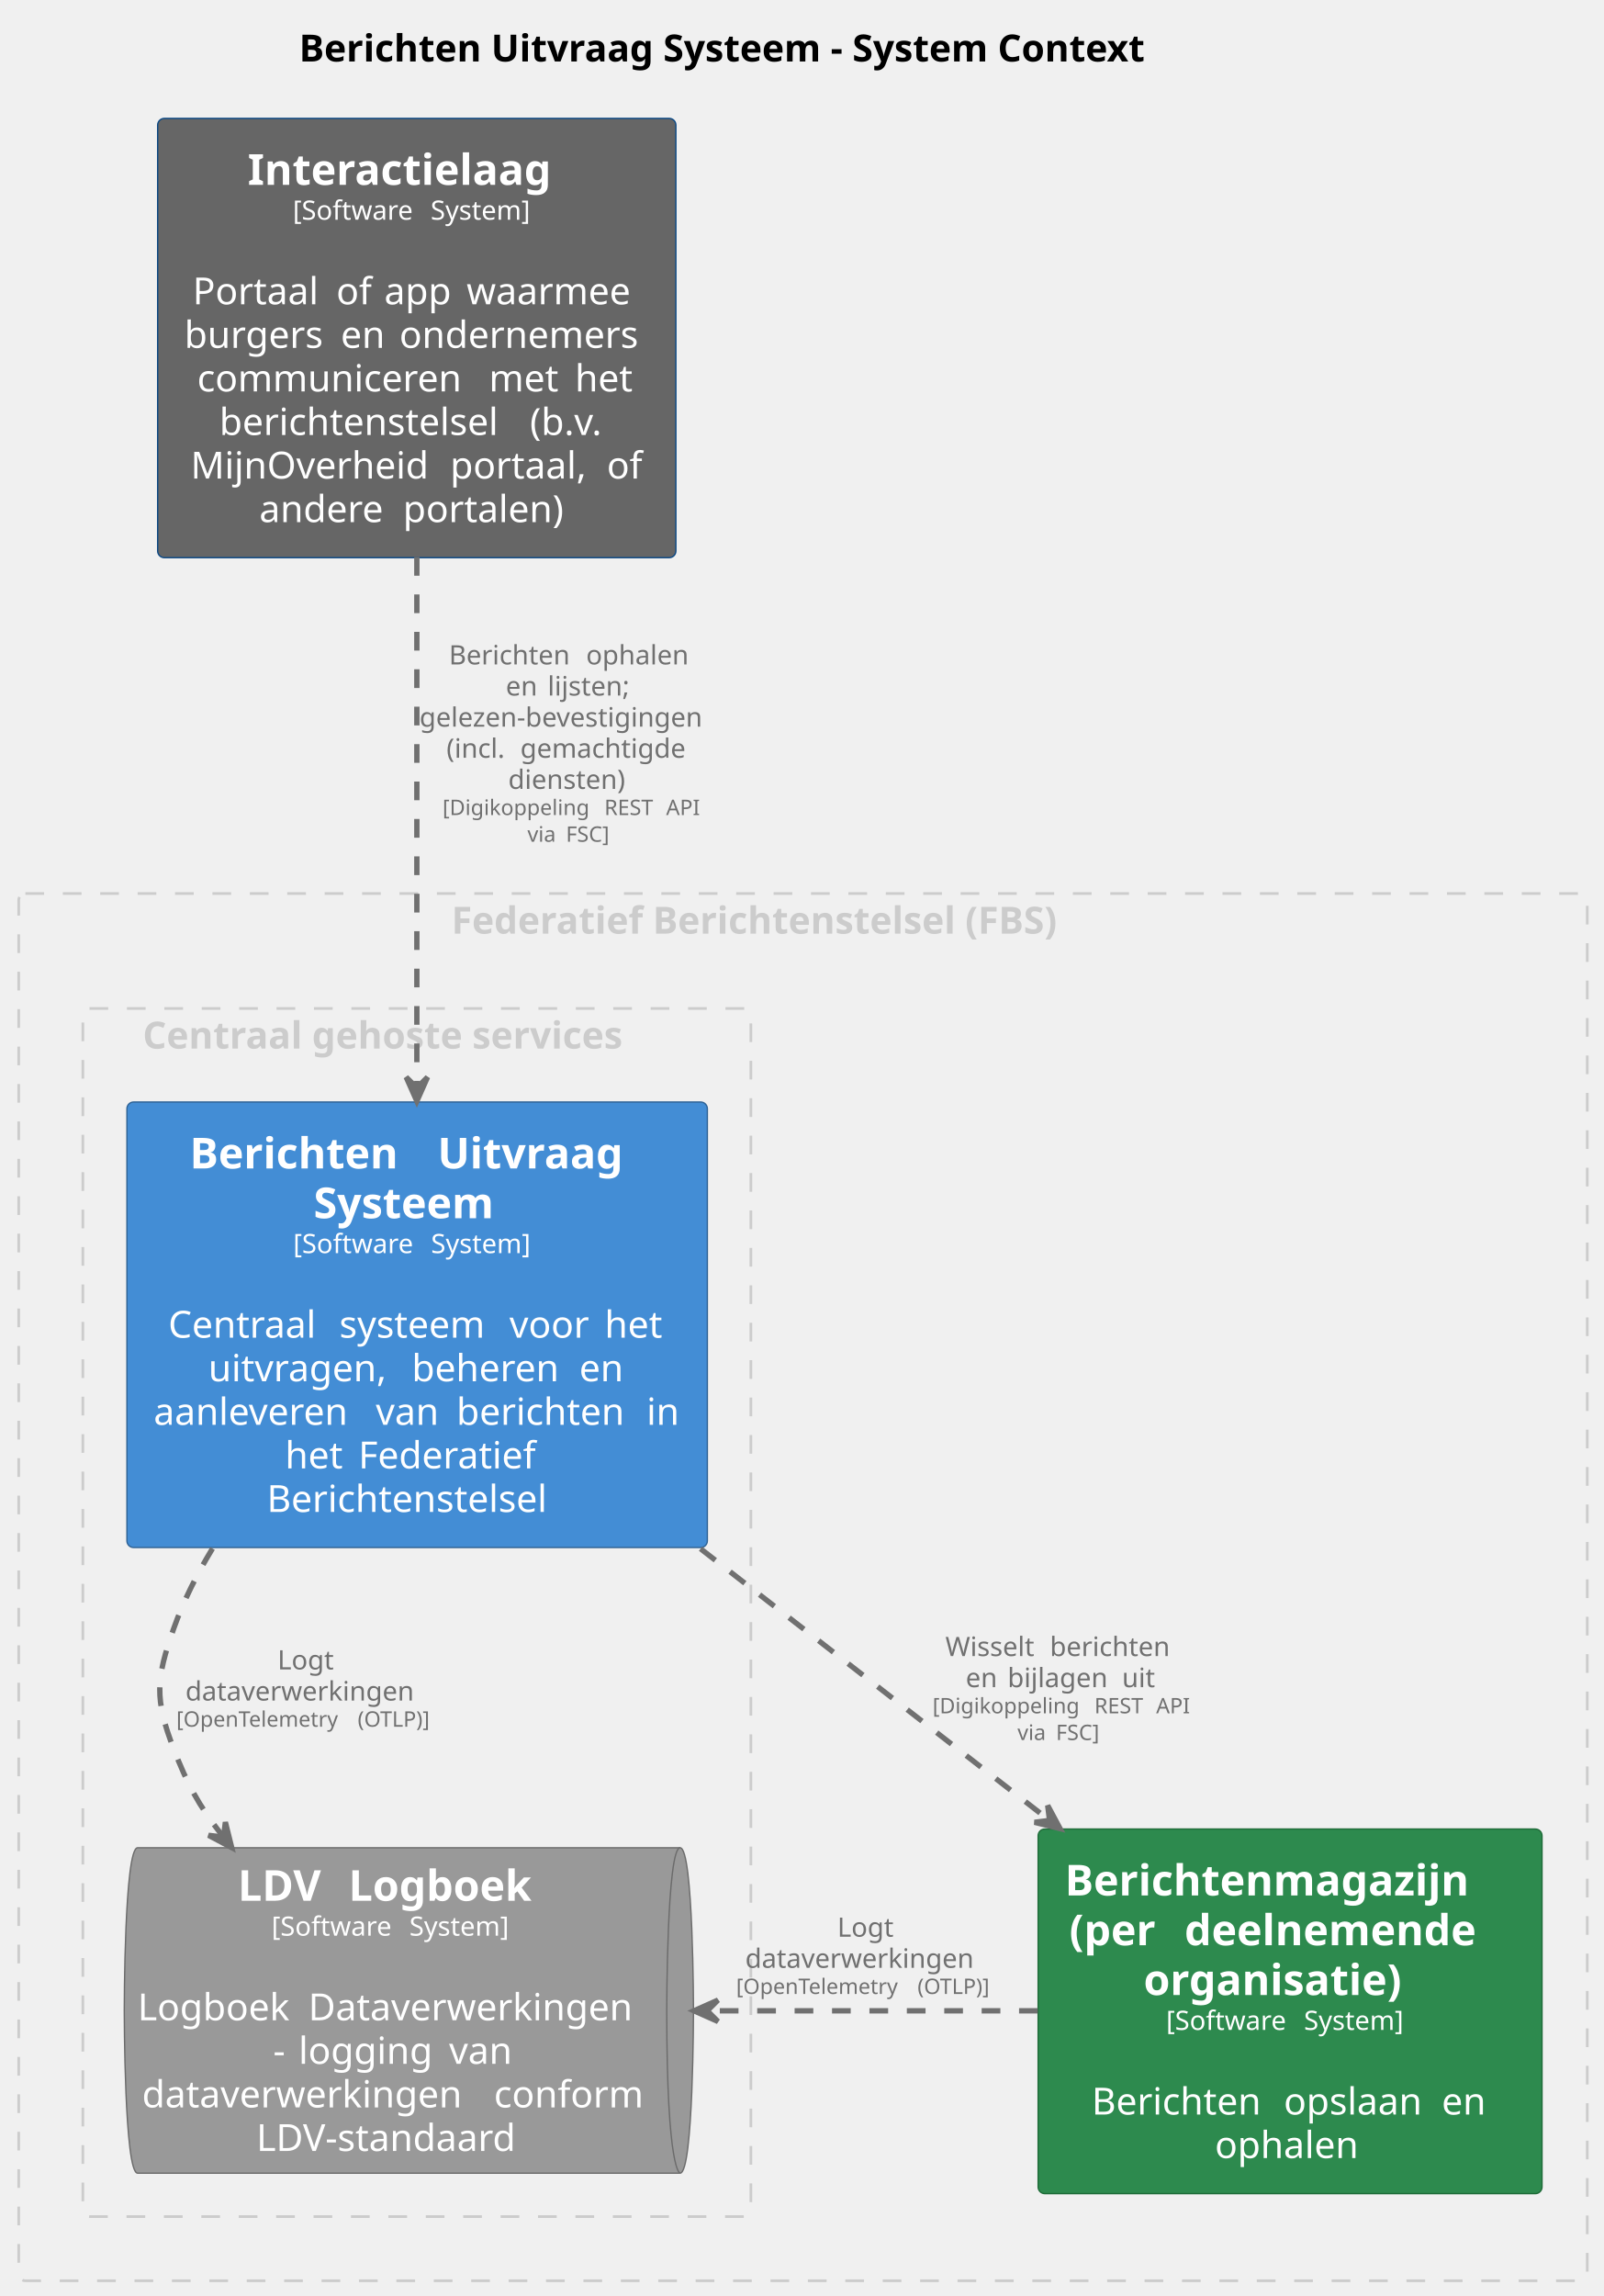
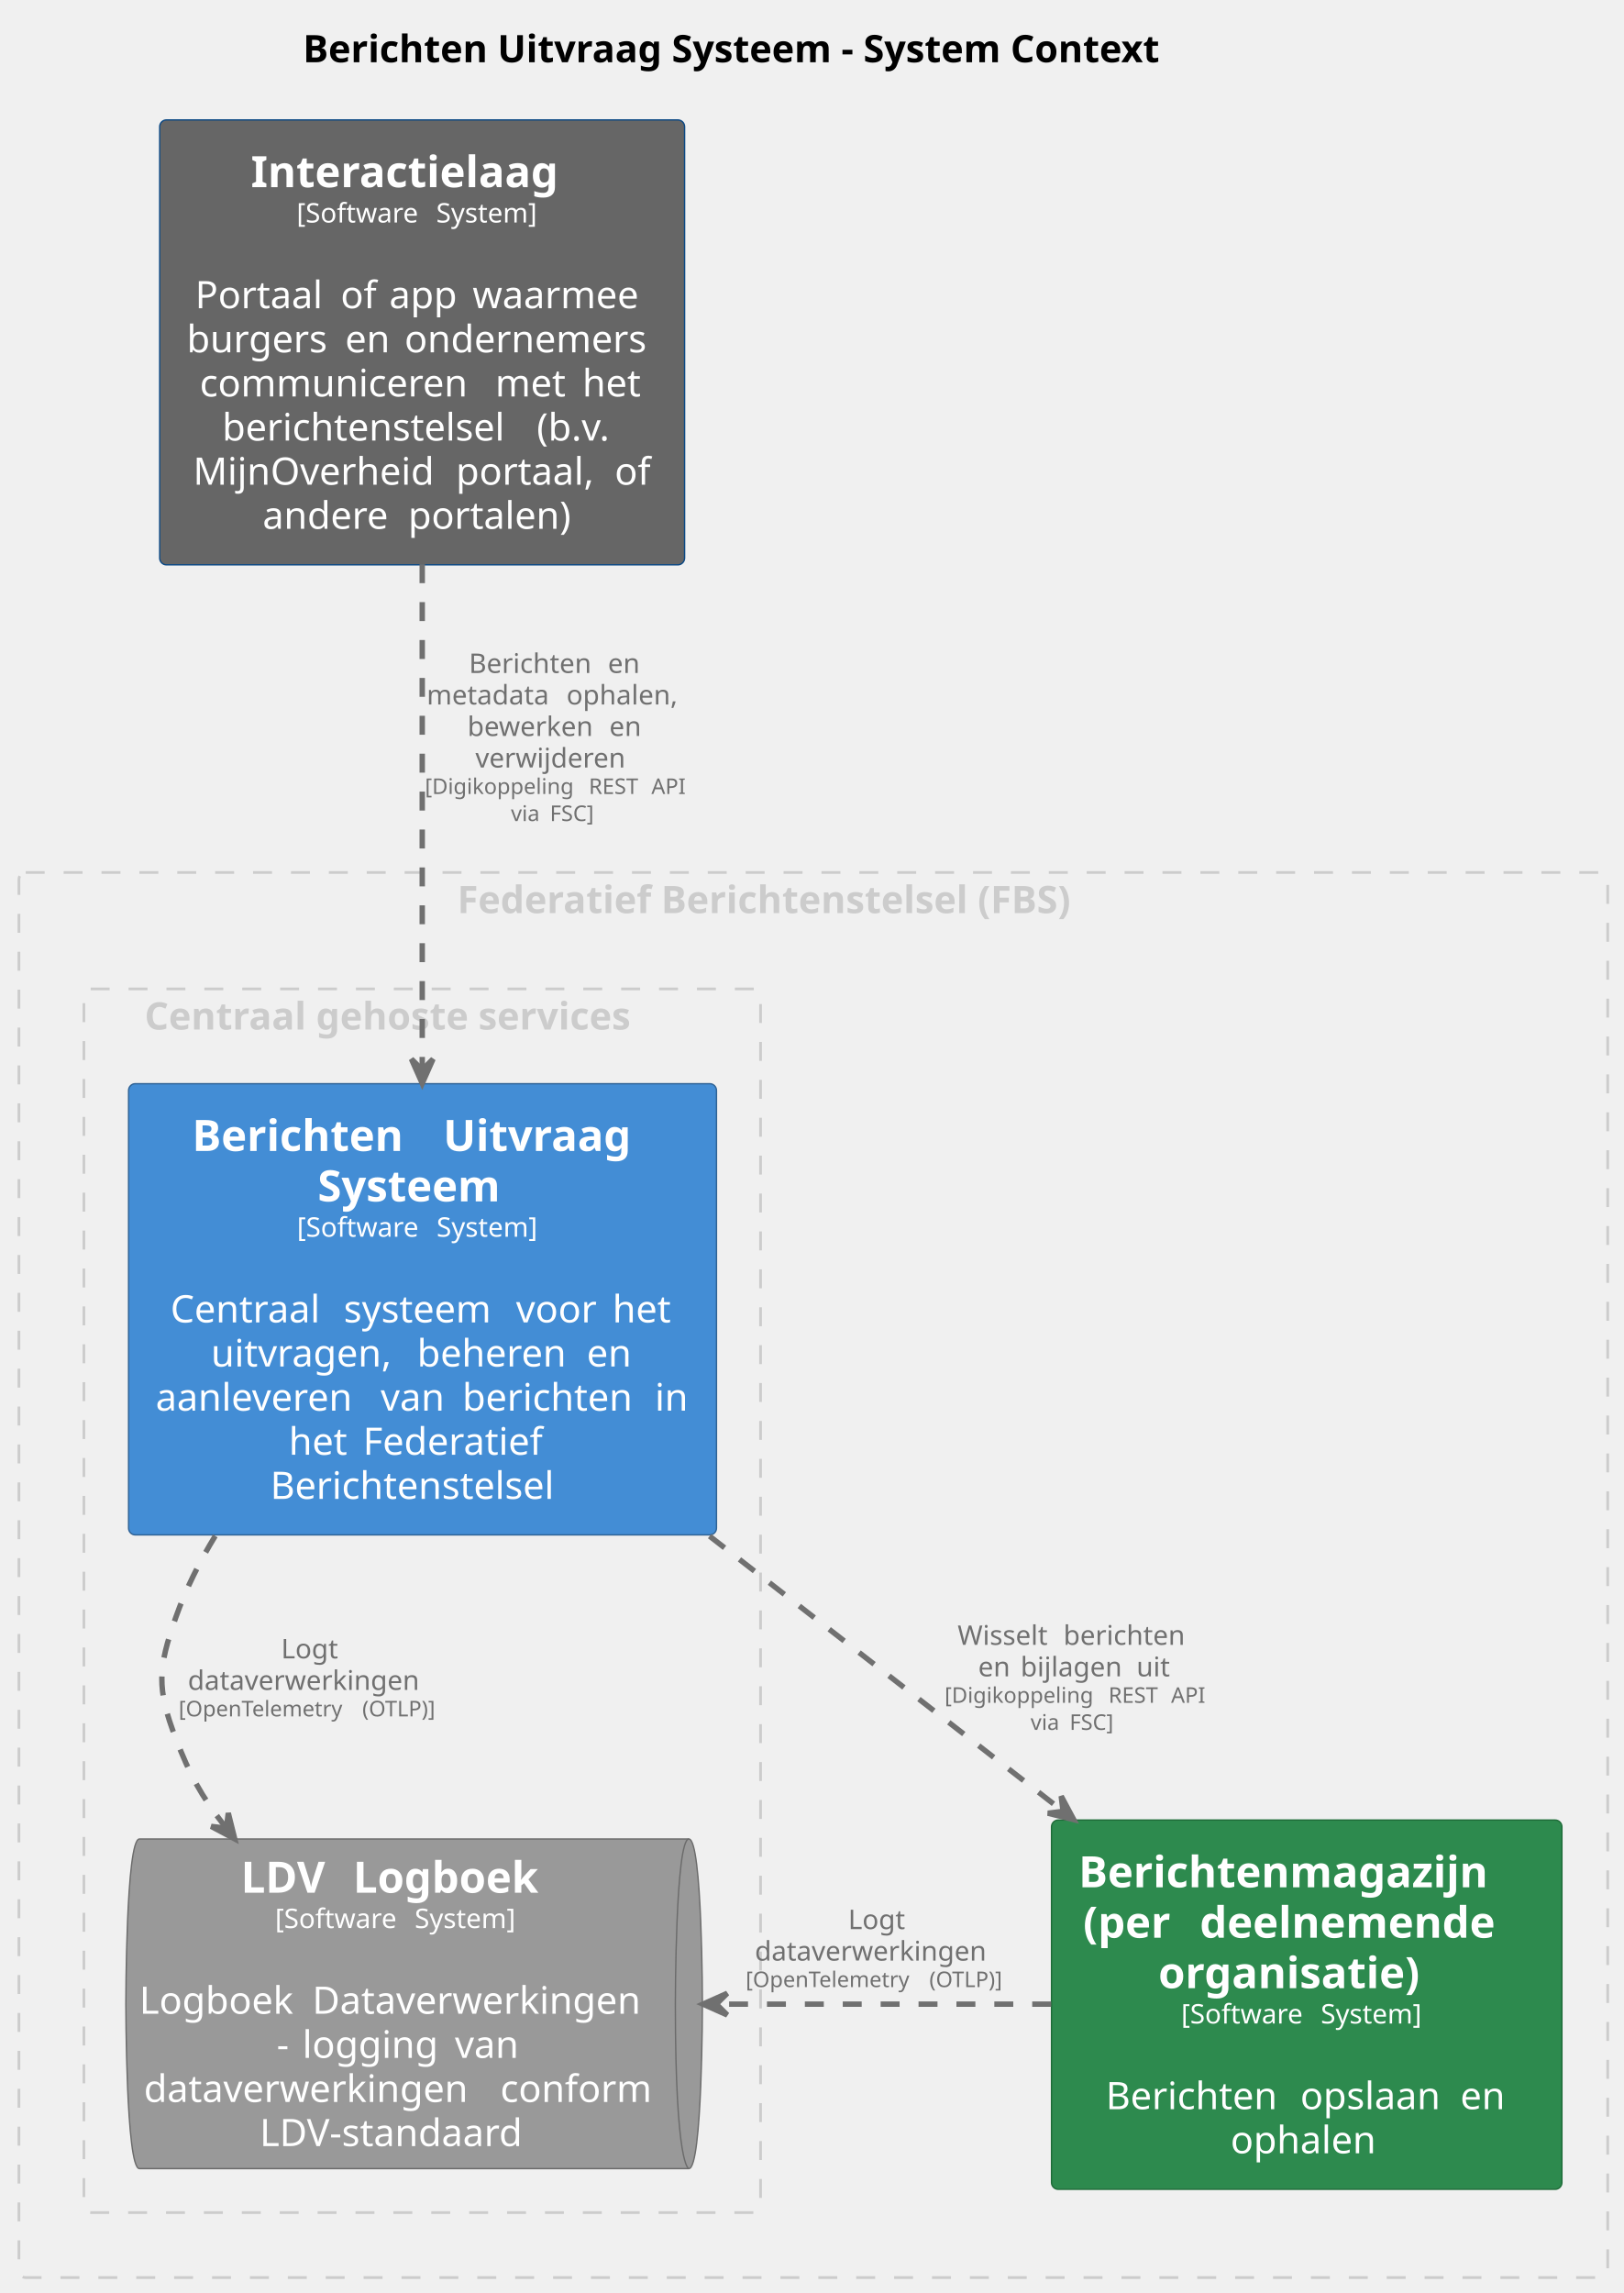
- <svg xmlns="http://www.w3.org/2000/svg" contentStyleType="text/css" data-diagram-type="DESCRIPTION" height="859px" preserveAspectRatio="none" style="width:600px;height:859px;background:#FFFFFF;" version="1.1" viewBox="0 0 600 859" width="600px" zoomAndPan="magnify">
+ <svg xmlns="http://www.w3.org/2000/svg" contentStyleType="text/css" data-diagram-type="DESCRIPTION" height="847px" preserveAspectRatio="none" style="width:600px;height:847px;background:#FFFFFF;" version="1.1" viewBox="0 0 600 847" width="600px" zoomAndPan="magnify">
  <defs />
  <g>
    <g class="title" data-source-line="2">
      <text fill="#000000" font-family="sans-serif" font-size="14" font-weight="bold" lengthAdjust="spacing" textLength="362.175" x="111.913" y="22.995">Berichten Uitvraag Systeem - System Context</text>
    </g>
    <g class="cluster" data-entity="group1" data-source-line="42" data-uid="ent0002" id="cluster_group1">
-       <rect fill="none" height="519" rx="2.5" ry="2.5" style="stroke:#CCCCCC;stroke-width:1;stroke-dasharray:7,7;" width="587" x="7" y="334.297" />
-       <text fill="#CCCCCC" font-family="sans-serif" font-size="14" font-weight="bold" lengthAdjust="spacing" textLength="263.102" x="168.949" y="349.292">Federatief Berichtenstelsel (FBS)</text>
+       <rect fill="none" height="519" rx="2.5" ry="2.5" style="stroke:#CCCCCC;stroke-width:1;stroke-dasharray:7,7;" width="587" x="7" y="322.297" />
+       <text fill="#CCCCCC" font-family="sans-serif" font-size="14" font-weight="bold" lengthAdjust="spacing" textLength="263.102" x="168.949" y="337.292">Federatief Berichtenstelsel (FBS)</text>
    </g>
    <g class="cluster" data-entity="group2" data-source-line="48" data-uid="ent0004" id="cluster_group2">
-       <rect fill="none" height="452" rx="2.5" ry="2.5" style="stroke:#CCCCCC;stroke-width:1;stroke-dasharray:7,7;" width="250" x="31" y="377.297" />
-       <text fill="#CCCCCC" font-family="sans-serif" font-size="14" font-weight="bold" lengthAdjust="spacing" textLength="205.181" x="53.41" y="392.292">Centraal gehoste services</text>
+       <rect fill="none" height="452" rx="2.5" ry="2.5" style="stroke:#CCCCCC;stroke-width:1;stroke-dasharray:7,7;" width="250" x="31" y="365.297" />
+       <text fill="#CCCCCC" font-family="sans-serif" font-size="14" font-weight="bold" lengthAdjust="spacing" textLength="205.181" x="53.41" y="380.292">Centraal gehoste services</text>
    </g>
    <g class="entity" data-entity="Berichtenmagazijnperdeelnemendeorganisatie" data-source-line="47" data-uid="ent0003" id="entity_Berichtenmagazijnperdeelnemendeorganisatie">
-       <rect fill="#2D8A4E" height="136.406" rx="2.5" ry="2.5" style="stroke:#1E6B38;stroke-width:0.5;" width="188.578" x="388.5" y="684.297" />
-       <text fill="#FFFFFF" font-family="sans-serif" font-size="16" font-weight="bold" lengthAdjust="spacing" textLength="168.578" x="398.5" y="709.148">Berichtenmagazijn</text>
-       <text fill="#FFFFFF" font-family="sans-serif" font-size="16" font-weight="bold" lengthAdjust="spacing" textLength="37.508" x="400.199" y="727.773">(per</text>
-       <text fill="#FFFFFF" font-family="sans-serif" font-size="16" font-weight="bold" lengthAdjust="spacing" textLength="5.57" x="437.707" y="727.773"> </text>
-       <text fill="#FFFFFF" font-family="sans-serif" font-size="16" font-weight="bold" lengthAdjust="spacing" textLength="122.102" x="443.277" y="727.773">deelnemende</text>
-       <text fill="#FFFFFF" font-family="sans-serif" font-size="16" font-weight="bold" lengthAdjust="spacing" textLength="109.625" x="427.977" y="746.398">organisatie)</text>
-       <text fill="#FFFFFF" font-family="sans-serif" font-size="10" lengthAdjust="spacing" textLength="48.379" x="436.415" y="759.454">[Software</text>
-       <text fill="#FFFFFF" font-family="sans-serif" font-size="10" lengthAdjust="spacing" textLength="3.179" x="484.793" y="759.454"> </text>
-       <text fill="#FFFFFF" font-family="sans-serif" font-size="10" lengthAdjust="spacing" textLength="41.191" x="487.972" y="759.454">System]</text>
-       <text fill="#FFFFFF" font-family="sans-serif" font-size="14" lengthAdjust="spacing" textLength="4.45" x="480.564" y="774.808"> </text>
-       <text fill="#FFFFFF" font-family="sans-serif" font-size="14" lengthAdjust="spacing" textLength="67.409" x="408.558" y="791.105">Berichten</text>
-       <text fill="#FFFFFF" font-family="sans-serif" font-size="14" lengthAdjust="spacing" textLength="4.45" x="475.967" y="791.105"> </text>
-       <text fill="#FFFFFF" font-family="sans-serif" font-size="14" lengthAdjust="spacing" textLength="54.667" x="480.417" y="791.105">opslaan</text>
-       <text fill="#FFFFFF" font-family="sans-serif" font-size="14" lengthAdjust="spacing" textLength="4.45" x="535.084" y="791.105"> </text>
-       <text fill="#FFFFFF" font-family="sans-serif" font-size="14" lengthAdjust="spacing" textLength="17.486" x="539.534" y="791.105">en</text>
-       <text fill="#FFFFFF" font-family="sans-serif" font-size="14" lengthAdjust="spacing" textLength="56.28" x="454.649" y="807.401">ophalen</text>
+       <rect fill="#2D8A4E" height="136.406" rx="2.5" ry="2.5" style="stroke:#1E6B38;stroke-width:0.5;" width="188.578" x="388.5" y="672.297" />
+       <text fill="#FFFFFF" font-family="sans-serif" font-size="16" font-weight="bold" lengthAdjust="spacing" textLength="168.578" x="398.5" y="697.148">Berichtenmagazijn</text>
+       <text fill="#FFFFFF" font-family="sans-serif" font-size="16" font-weight="bold" lengthAdjust="spacing" textLength="37.508" x="400.199" y="715.773">(per</text>
+       <text fill="#FFFFFF" font-family="sans-serif" font-size="16" font-weight="bold" lengthAdjust="spacing" textLength="5.57" x="437.707" y="715.773"> </text>
+       <text fill="#FFFFFF" font-family="sans-serif" font-size="16" font-weight="bold" lengthAdjust="spacing" textLength="122.102" x="443.277" y="715.773">deelnemende</text>
+       <text fill="#FFFFFF" font-family="sans-serif" font-size="16" font-weight="bold" lengthAdjust="spacing" textLength="109.625" x="427.977" y="734.398">organisatie)</text>
+       <text fill="#FFFFFF" font-family="sans-serif" font-size="10" lengthAdjust="spacing" textLength="48.379" x="436.415" y="747.454">[Software</text>
+       <text fill="#FFFFFF" font-family="sans-serif" font-size="10" lengthAdjust="spacing" textLength="3.179" x="484.793" y="747.454"> </text>
+       <text fill="#FFFFFF" font-family="sans-serif" font-size="10" lengthAdjust="spacing" textLength="41.191" x="487.972" y="747.454">System]</text>
+       <text fill="#FFFFFF" font-family="sans-serif" font-size="14" lengthAdjust="spacing" textLength="4.45" x="480.564" y="762.808"> </text>
+       <text fill="#FFFFFF" font-family="sans-serif" font-size="14" lengthAdjust="spacing" textLength="67.409" x="408.558" y="779.105">Berichten</text>
+       <text fill="#FFFFFF" font-family="sans-serif" font-size="14" lengthAdjust="spacing" textLength="4.45" x="475.967" y="779.105"> </text>
+       <text fill="#FFFFFF" font-family="sans-serif" font-size="14" lengthAdjust="spacing" textLength="54.667" x="480.417" y="779.105">opslaan</text>
+       <text fill="#FFFFFF" font-family="sans-serif" font-size="14" lengthAdjust="spacing" textLength="4.45" x="535.084" y="779.105"> </text>
+       <text fill="#FFFFFF" font-family="sans-serif" font-size="14" lengthAdjust="spacing" textLength="17.486" x="539.534" y="779.105">en</text>
+       <text fill="#FFFFFF" font-family="sans-serif" font-size="14" lengthAdjust="spacing" textLength="56.28" x="454.649" y="795.401">ophalen</text>
    </g>
    <g class="entity" data-entity="BerichtenUitvraagSysteem" data-source-line="53" data-uid="ent0005" id="entity_BerichtenUitvraagSysteem">
-       <rect fill="#438DD5" height="166.672" rx="2.5" ry="2.5" style="stroke:#2E6295;stroke-width:0.5;" width="217.217" x="47.5" y="412.297" />
-       <text fill="#FFFFFF" font-family="sans-serif" font-size="16" font-weight="bold" lengthAdjust="spacing" textLength="87.188" x="70.983" y="437.148">Berichten</text>
-       <text fill="#FFFFFF" font-family="sans-serif" font-size="16" font-weight="bold" lengthAdjust="spacing" textLength="5.57" x="158.171" y="437.148"> </text>
-       <text fill="#FFFFFF" font-family="sans-serif" font-size="16" font-weight="bold" lengthAdjust="spacing" textLength="77.492" x="163.741" y="437.148">Uitvraag</text>
-       <text fill="#FFFFFF" font-family="sans-serif" font-size="16" font-weight="bold" lengthAdjust="spacing" textLength="77.5" x="117.358" y="455.773">Systeem</text>
-       <text fill="#FFFFFF" font-family="sans-serif" font-size="10" lengthAdjust="spacing" textLength="48.379" x="109.734" y="468.829">[Software</text>
-       <text fill="#FFFFFF" font-family="sans-serif" font-size="10" lengthAdjust="spacing" textLength="3.179" x="158.113" y="468.829"> </text>
-       <text fill="#FFFFFF" font-family="sans-serif" font-size="10" lengthAdjust="spacing" textLength="41.191" x="161.292" y="468.829">System]</text>
-       <text fill="#FFFFFF" font-family="sans-serif" font-size="14" lengthAdjust="spacing" textLength="4.45" x="153.883" y="484.183"> </text>
-       <text fill="#FFFFFF" font-family="sans-serif" font-size="14" lengthAdjust="spacing" textLength="59.555" x="62.969" y="500.479">Centraal</text>
-       <text fill="#FFFFFF" font-family="sans-serif" font-size="14" lengthAdjust="spacing" textLength="4.45" x="122.523" y="500.479"> </text>
-       <text fill="#FFFFFF" font-family="sans-serif" font-size="14" lengthAdjust="spacing" textLength="59.227" x="126.974" y="500.479">systeem</text>
-       <text fill="#FFFFFF" font-family="sans-serif" font-size="14" lengthAdjust="spacing" textLength="4.45" x="186.2" y="500.479"> </text>
-       <text fill="#FFFFFF" font-family="sans-serif" font-size="14" lengthAdjust="spacing" textLength="31.172" x="190.65" y="500.479">voor</text>
-       <text fill="#FFFFFF" font-family="sans-serif" font-size="14" lengthAdjust="spacing" textLength="4.45" x="221.822" y="500.479"> </text>
-       <text fill="#FFFFFF" font-family="sans-serif" font-size="14" lengthAdjust="spacing" textLength="22.976" x="226.273" y="500.479">het</text>
-       <text fill="#FFFFFF" font-family="sans-serif" font-size="14" lengthAdjust="spacing" textLength="71.695" x="77.953" y="516.776">uitvragen,</text>
-       <text fill="#FFFFFF" font-family="sans-serif" font-size="14" lengthAdjust="spacing" textLength="4.45" x="149.648" y="516.776"> </text>
-       <text fill="#FFFFFF" font-family="sans-serif" font-size="14" lengthAdjust="spacing" textLength="58.228" x="154.099" y="516.776">beheren</text>
-       <text fill="#FFFFFF" font-family="sans-serif" font-size="14" lengthAdjust="spacing" textLength="4.45" x="212.327" y="516.776"> </text>
-       <text fill="#FFFFFF" font-family="sans-serif" font-size="14" lengthAdjust="spacing" textLength="17.486" x="216.777" y="516.776">en</text>
-       <text fill="#FFFFFF" font-family="sans-serif" font-size="14" lengthAdjust="spacing" textLength="78.675" x="57.5" y="533.073">aanleveren</text>
-       <text fill="#FFFFFF" font-family="sans-serif" font-size="14" lengthAdjust="spacing" textLength="4.45" x="136.175" y="533.073"> </text>
-       <text fill="#FFFFFF" font-family="sans-serif" font-size="14" lengthAdjust="spacing" textLength="25.737" x="140.625" y="533.073">van</text>
-       <text fill="#FFFFFF" font-family="sans-serif" font-size="14" lengthAdjust="spacing" textLength="4.45" x="166.362" y="533.073"> </text>
-       <text fill="#FFFFFF" font-family="sans-serif" font-size="14" lengthAdjust="spacing" textLength="66.691" x="170.812" y="533.073">berichten</text>
-       <text fill="#FFFFFF" font-family="sans-serif" font-size="14" lengthAdjust="spacing" textLength="4.45" x="237.504" y="533.073"> </text>
-       <text fill="#FFFFFF" font-family="sans-serif" font-size="14" lengthAdjust="spacing" textLength="12.763" x="241.954" y="533.073">in</text>
-       <text fill="#FFFFFF" font-family="sans-serif" font-size="14" lengthAdjust="spacing" textLength="22.976" x="106.685" y="549.37">het</text>
-       <text fill="#FFFFFF" font-family="sans-serif" font-size="14" lengthAdjust="spacing" textLength="4.45" x="129.66" y="549.37"> </text>
-       <text fill="#FFFFFF" font-family="sans-serif" font-size="14" lengthAdjust="spacing" textLength="71.422" x="134.11" y="549.37">Federatief</text>
-       <text fill="#FFFFFF" font-family="sans-serif" font-size="14" lengthAdjust="spacing" textLength="112.492" x="99.862" y="565.667">Berichtenstelsel</text>
+       <rect fill="#438DD5" height="166.672" rx="2.5" ry="2.5" style="stroke:#2E6295;stroke-width:0.5;" width="217.217" x="47.5" y="400.297" />
+       <text fill="#FFFFFF" font-family="sans-serif" font-size="16" font-weight="bold" lengthAdjust="spacing" textLength="87.188" x="70.983" y="425.148">Berichten</text>
+       <text fill="#FFFFFF" font-family="sans-serif" font-size="16" font-weight="bold" lengthAdjust="spacing" textLength="5.57" x="158.171" y="425.148"> </text>
+       <text fill="#FFFFFF" font-family="sans-serif" font-size="16" font-weight="bold" lengthAdjust="spacing" textLength="77.492" x="163.741" y="425.148">Uitvraag</text>
+       <text fill="#FFFFFF" font-family="sans-serif" font-size="16" font-weight="bold" lengthAdjust="spacing" textLength="77.5" x="117.358" y="443.773">Systeem</text>
+       <text fill="#FFFFFF" font-family="sans-serif" font-size="10" lengthAdjust="spacing" textLength="48.379" x="109.734" y="456.829">[Software</text>
+       <text fill="#FFFFFF" font-family="sans-serif" font-size="10" lengthAdjust="spacing" textLength="3.179" x="158.113" y="456.829"> </text>
+       <text fill="#FFFFFF" font-family="sans-serif" font-size="10" lengthAdjust="spacing" textLength="41.191" x="161.292" y="456.829">System]</text>
+       <text fill="#FFFFFF" font-family="sans-serif" font-size="14" lengthAdjust="spacing" textLength="4.45" x="153.883" y="472.183"> </text>
+       <text fill="#FFFFFF" font-family="sans-serif" font-size="14" lengthAdjust="spacing" textLength="59.555" x="62.969" y="488.479">Centraal</text>
+       <text fill="#FFFFFF" font-family="sans-serif" font-size="14" lengthAdjust="spacing" textLength="4.45" x="122.523" y="488.479"> </text>
+       <text fill="#FFFFFF" font-family="sans-serif" font-size="14" lengthAdjust="spacing" textLength="59.227" x="126.974" y="488.479">systeem</text>
+       <text fill="#FFFFFF" font-family="sans-serif" font-size="14" lengthAdjust="spacing" textLength="4.45" x="186.2" y="488.479"> </text>
+       <text fill="#FFFFFF" font-family="sans-serif" font-size="14" lengthAdjust="spacing" textLength="31.172" x="190.65" y="488.479">voor</text>
+       <text fill="#FFFFFF" font-family="sans-serif" font-size="14" lengthAdjust="spacing" textLength="4.45" x="221.822" y="488.479"> </text>
+       <text fill="#FFFFFF" font-family="sans-serif" font-size="14" lengthAdjust="spacing" textLength="22.976" x="226.273" y="488.479">het</text>
+       <text fill="#FFFFFF" font-family="sans-serif" font-size="14" lengthAdjust="spacing" textLength="71.695" x="77.953" y="504.776">uitvragen,</text>
+       <text fill="#FFFFFF" font-family="sans-serif" font-size="14" lengthAdjust="spacing" textLength="4.45" x="149.648" y="504.776"> </text>
+       <text fill="#FFFFFF" font-family="sans-serif" font-size="14" lengthAdjust="spacing" textLength="58.228" x="154.099" y="504.776">beheren</text>
+       <text fill="#FFFFFF" font-family="sans-serif" font-size="14" lengthAdjust="spacing" textLength="4.45" x="212.327" y="504.776"> </text>
+       <text fill="#FFFFFF" font-family="sans-serif" font-size="14" lengthAdjust="spacing" textLength="17.486" x="216.777" y="504.776">en</text>
+       <text fill="#FFFFFF" font-family="sans-serif" font-size="14" lengthAdjust="spacing" textLength="78.675" x="57.5" y="521.073">aanleveren</text>
+       <text fill="#FFFFFF" font-family="sans-serif" font-size="14" lengthAdjust="spacing" textLength="4.45" x="136.175" y="521.073"> </text>
+       <text fill="#FFFFFF" font-family="sans-serif" font-size="14" lengthAdjust="spacing" textLength="25.737" x="140.625" y="521.073">van</text>
+       <text fill="#FFFFFF" font-family="sans-serif" font-size="14" lengthAdjust="spacing" textLength="4.45" x="166.362" y="521.073"> </text>
+       <text fill="#FFFFFF" font-family="sans-serif" font-size="14" lengthAdjust="spacing" textLength="66.691" x="170.812" y="521.073">berichten</text>
+       <text fill="#FFFFFF" font-family="sans-serif" font-size="14" lengthAdjust="spacing" textLength="4.45" x="237.504" y="521.073"> </text>
+       <text fill="#FFFFFF" font-family="sans-serif" font-size="14" lengthAdjust="spacing" textLength="12.763" x="241.954" y="521.073">in</text>
+       <text fill="#FFFFFF" font-family="sans-serif" font-size="14" lengthAdjust="spacing" textLength="22.976" x="106.685" y="537.37">het</text>
+       <text fill="#FFFFFF" font-family="sans-serif" font-size="14" lengthAdjust="spacing" textLength="4.45" x="129.66" y="537.37"> </text>
+       <text fill="#FFFFFF" font-family="sans-serif" font-size="14" lengthAdjust="spacing" textLength="71.422" x="134.11" y="537.37">Federatief</text>
+       <text fill="#FFFFFF" font-family="sans-serif" font-size="14" lengthAdjust="spacing" textLength="112.492" x="99.862" y="553.667">Berichtenstelsel</text>
    </g>
    <g class="entity" data-entity="LDVLogboek" data-source-line="54" data-uid="ent0006" id="entity_LDVLogboek">
-       <path d="M51.5,691.297 L254.519,691.297 C259.519,691.297 259.519,752.172 259.519,752.172 C259.519,752.172 259.519,813.047 254.519,813.047 L51.5,813.047 C46.5,813.047 46.5,752.172 46.5,752.172 C46.5,752.172 46.5,691.297 51.5,691.297" fill="#999999" style="stroke:#6B6B6B;stroke-width:0.5;" />
-       <path d="M254.519,691.297 C249.519,691.297 249.519,752.172 249.519,752.172 C249.519,813.047 254.519,813.047 254.519,813.047" fill="none" style="stroke:#6B6B6B;stroke-width:0.5;" />
-       <text fill="#FFFFFF" font-family="sans-serif" font-size="16" font-weight="bold" lengthAdjust="spacing" textLength="35.859" x="89.006" y="711.148">LDV</text>
-       <text fill="#FFFFFF" font-family="sans-serif" font-size="16" font-weight="bold" lengthAdjust="spacing" textLength="5.57" x="124.865" y="711.148"> </text>
-       <text fill="#FFFFFF" font-family="sans-serif" font-size="16" font-weight="bold" lengthAdjust="spacing" textLength="76.578" x="130.435" y="711.148">Logboek</text>
-       <text fill="#FFFFFF" font-family="sans-serif" font-size="10" lengthAdjust="spacing" textLength="48.379" x="101.635" y="724.204">[Software</text>
-       <text fill="#FFFFFF" font-family="sans-serif" font-size="10" lengthAdjust="spacing" textLength="3.179" x="150.014" y="724.204"> </text>
-       <text fill="#FFFFFF" font-family="sans-serif" font-size="10" lengthAdjust="spacing" textLength="41.191" x="153.193" y="724.204">System]</text>
-       <text fill="#FFFFFF" font-family="sans-serif" font-size="14" lengthAdjust="spacing" textLength="4.45" x="145.785" y="739.558"> </text>
-       <text fill="#FFFFFF" font-family="sans-serif" font-size="14" lengthAdjust="spacing" textLength="59.425" x="51.5" y="755.855">Logboek</text>
-       <text fill="#FFFFFF" font-family="sans-serif" font-size="14" lengthAdjust="spacing" textLength="4.45" x="110.925" y="755.855"> </text>
-       <text fill="#FFFFFF" font-family="sans-serif" font-size="14" lengthAdjust="spacing" textLength="129.144" x="115.375" y="755.855">Dataverwerkingen</text>
-       <text fill="#FFFFFF" font-family="sans-serif" font-size="14" lengthAdjust="spacing" textLength="5.052" x="102.226" y="772.151">-</text>
-       <text fill="#FFFFFF" font-family="sans-serif" font-size="14" lengthAdjust="spacing" textLength="4.45" x="107.278" y="772.151"> </text>
-       <text fill="#FFFFFF" font-family="sans-serif" font-size="14" lengthAdjust="spacing" textLength="51.878" x="111.728" y="772.151">logging</text>
-       <text fill="#FFFFFF" font-family="sans-serif" font-size="14" lengthAdjust="spacing" textLength="4.45" x="163.606" y="772.151"> </text>
-       <text fill="#FFFFFF" font-family="sans-serif" font-size="14" lengthAdjust="spacing" textLength="25.737" x="168.056" y="772.151">van</text>
-       <text fill="#FFFFFF" font-family="sans-serif" font-size="14" lengthAdjust="spacing" textLength="127.251" x="53.148" y="788.448">dataverwerkingen</text>
-       <text fill="#FFFFFF" font-family="sans-serif" font-size="14" lengthAdjust="spacing" textLength="4.45" x="180.398" y="788.448"> </text>
-       <text fill="#FFFFFF" font-family="sans-serif" font-size="14" lengthAdjust="spacing" textLength="58.023" x="184.849" y="788.448">conform</text>
-       <text fill="#FFFFFF" font-family="sans-serif" font-size="14" lengthAdjust="spacing" textLength="104.132" x="95.944" y="804.745">LDV-standaard</text>
+       <path d="M51.5,679.297 L254.519,679.297 C259.519,679.297 259.519,740.172 259.519,740.172 C259.519,740.172 259.519,801.047 254.519,801.047 L51.5,801.047 C46.5,801.047 46.5,740.172 46.5,740.172 C46.5,740.172 46.5,679.297 51.5,679.297" fill="#999999" style="stroke:#6B6B6B;stroke-width:0.5;" />
+       <path d="M254.519,679.297 C249.519,679.297 249.519,740.172 249.519,740.172 C249.519,801.047 254.519,801.047 254.519,801.047" fill="none" style="stroke:#6B6B6B;stroke-width:0.5;" />
+       <text fill="#FFFFFF" font-family="sans-serif" font-size="16" font-weight="bold" lengthAdjust="spacing" textLength="35.859" x="89.006" y="699.148">LDV</text>
+       <text fill="#FFFFFF" font-family="sans-serif" font-size="16" font-weight="bold" lengthAdjust="spacing" textLength="5.57" x="124.865" y="699.148"> </text>
+       <text fill="#FFFFFF" font-family="sans-serif" font-size="16" font-weight="bold" lengthAdjust="spacing" textLength="76.578" x="130.435" y="699.148">Logboek</text>
+       <text fill="#FFFFFF" font-family="sans-serif" font-size="10" lengthAdjust="spacing" textLength="48.379" x="101.635" y="712.204">[Software</text>
+       <text fill="#FFFFFF" font-family="sans-serif" font-size="10" lengthAdjust="spacing" textLength="3.179" x="150.014" y="712.204"> </text>
+       <text fill="#FFFFFF" font-family="sans-serif" font-size="10" lengthAdjust="spacing" textLength="41.191" x="153.193" y="712.204">System]</text>
+       <text fill="#FFFFFF" font-family="sans-serif" font-size="14" lengthAdjust="spacing" textLength="4.45" x="145.785" y="727.558"> </text>
+       <text fill="#FFFFFF" font-family="sans-serif" font-size="14" lengthAdjust="spacing" textLength="59.425" x="51.5" y="743.855">Logboek</text>
+       <text fill="#FFFFFF" font-family="sans-serif" font-size="14" lengthAdjust="spacing" textLength="4.45" x="110.925" y="743.855"> </text>
+       <text fill="#FFFFFF" font-family="sans-serif" font-size="14" lengthAdjust="spacing" textLength="129.144" x="115.375" y="743.855">Dataverwerkingen</text>
+       <text fill="#FFFFFF" font-family="sans-serif" font-size="14" lengthAdjust="spacing" textLength="5.052" x="102.226" y="760.151">-</text>
+       <text fill="#FFFFFF" font-family="sans-serif" font-size="14" lengthAdjust="spacing" textLength="4.45" x="107.278" y="760.151"> </text>
+       <text fill="#FFFFFF" font-family="sans-serif" font-size="14" lengthAdjust="spacing" textLength="51.878" x="111.728" y="760.151">logging</text>
+       <text fill="#FFFFFF" font-family="sans-serif" font-size="14" lengthAdjust="spacing" textLength="4.45" x="163.606" y="760.151"> </text>
+       <text fill="#FFFFFF" font-family="sans-serif" font-size="14" lengthAdjust="spacing" textLength="25.737" x="168.056" y="760.151">van</text>
+       <text fill="#FFFFFF" font-family="sans-serif" font-size="14" lengthAdjust="spacing" textLength="127.251" x="53.148" y="776.448">dataverwerkingen</text>
+       <text fill="#FFFFFF" font-family="sans-serif" font-size="14" lengthAdjust="spacing" textLength="4.45" x="180.398" y="776.448"> </text>
+       <text fill="#FFFFFF" font-family="sans-serif" font-size="14" lengthAdjust="spacing" textLength="58.023" x="184.849" y="776.448">conform</text>
+       <text fill="#FFFFFF" font-family="sans-serif" font-size="14" lengthAdjust="spacing" textLength="104.132" x="95.944" y="792.745">LDV-standaard</text>
    </g>
    <g class="entity" data-entity="Interactielaag" data-source-line="59" data-uid="ent0007" id="entity_Interactielaag">
      <rect fill="#666666" height="164.344" rx="2.5" ry="2.5" style="stroke:#0B4884;stroke-width:0.5;" width="193.934" x="59" y="44.297" />
      <text fill="#FFFFFF" font-family="sans-serif" font-size="16" font-weight="bold" lengthAdjust="spacing" textLength="126.531" x="92.701" y="69.148">Interactielaag</text>
      <text fill="#FFFFFF" font-family="sans-serif" font-size="10" lengthAdjust="spacing" textLength="48.379" x="109.592" y="82.204">[Software</text>
      <text fill="#FFFFFF" font-family="sans-serif" font-size="10" lengthAdjust="spacing" textLength="3.179" x="157.971" y="82.204"> </text>
      <text fill="#FFFFFF" font-family="sans-serif" font-size="10" lengthAdjust="spacing" textLength="41.191" x="161.15" y="82.204">System]</text>
      <text fill="#FFFFFF" font-family="sans-serif" font-size="14" lengthAdjust="spacing" textLength="4.45" x="153.742" y="97.558"> </text>
      <text fill="#FFFFFF" font-family="sans-serif" font-size="14" lengthAdjust="spacing" textLength="49.301" x="72.103" y="113.855">Portaal</text>
      <text fill="#FFFFFF" font-family="sans-serif" font-size="14" lengthAdjust="spacing" textLength="4.45" x="121.404" y="113.855"> </text>
      <text fill="#FFFFFF" font-family="sans-serif" font-size="14" lengthAdjust="spacing" textLength="13.494" x="125.855" y="113.855">of</text>
      <text fill="#FFFFFF" font-family="sans-serif" font-size="14" lengthAdjust="spacing" textLength="4.45" x="139.349" y="113.855"> </text>
      <text fill="#FFFFFF" font-family="sans-serif" font-size="14" lengthAdjust="spacing" textLength="26.352" x="143.799" y="113.855">app</text>
      <text fill="#FFFFFF" font-family="sans-serif" font-size="14" lengthAdjust="spacing" textLength="4.45" x="170.151" y="113.855"> </text>
      <text fill="#FFFFFF" font-family="sans-serif" font-size="14" lengthAdjust="spacing" textLength="65.228" x="174.602" y="113.855">waarmee</text>
      <text fill="#FFFFFF" font-family="sans-serif" font-size="14" lengthAdjust="spacing" textLength="54.065" x="69" y="130.151">burgers</text>
      <text fill="#FFFFFF" font-family="sans-serif" font-size="14" lengthAdjust="spacing" textLength="4.45" x="123.065" y="130.151"> </text>
      <text fill="#FFFFFF" font-family="sans-serif" font-size="14" lengthAdjust="spacing" textLength="17.486" x="127.516" y="130.151">en</text>
      <text fill="#FFFFFF" font-family="sans-serif" font-size="14" lengthAdjust="spacing" textLength="4.45" x="145.002" y="130.151"> </text>
      <text fill="#FFFFFF" font-family="sans-serif" font-size="14" lengthAdjust="spacing" textLength="93.481" x="149.452" y="130.151">ondernemers</text>
      <text fill="#FFFFFF" font-family="sans-serif" font-size="14" lengthAdjust="spacing" textLength="104.727" x="73.795" y="146.448">communiceren</text>
      <text fill="#FFFFFF" font-family="sans-serif" font-size="14" lengthAdjust="spacing" textLength="4.45" x="178.522" y="146.448"> </text>
      <text fill="#FFFFFF" font-family="sans-serif" font-size="14" lengthAdjust="spacing" textLength="27.74" x="182.972" y="146.448">met</text>
      <text fill="#FFFFFF" font-family="sans-serif" font-size="14" lengthAdjust="spacing" textLength="4.45" x="210.712" y="146.448"> </text>
      <text fill="#FFFFFF" font-family="sans-serif" font-size="14" lengthAdjust="spacing" textLength="22.976" x="215.163" y="146.448">het</text>
      <text fill="#FFFFFF" font-family="sans-serif" font-size="14" lengthAdjust="spacing" textLength="111.774" x="82.087" y="162.745">berichtenstelsel</text>
      <text fill="#FFFFFF" font-family="sans-serif" font-size="14" lengthAdjust="spacing" textLength="4.45" x="193.862" y="162.745"> </text>
      <text fill="#FFFFFF" font-family="sans-serif" font-size="14" lengthAdjust="spacing" textLength="31.534" x="198.312" y="162.745">(b.v.</text>
      <text fill="#FFFFFF" font-family="sans-serif" font-size="14" lengthAdjust="spacing" textLength="92.668" x="71.338" y="179.042">MijnOverheid</text>
      <text fill="#FFFFFF" font-family="sans-serif" font-size="14" lengthAdjust="spacing" textLength="4.45" x="164.006" y="179.042"> </text>
      <text fill="#FFFFFF" font-family="sans-serif" font-size="14" lengthAdjust="spacing" textLength="54.195" x="168.456" y="179.042">portaal,</text>
      <text fill="#FFFFFF" font-family="sans-serif" font-size="14" lengthAdjust="spacing" textLength="4.45" x="222.651" y="179.042"> </text>
      <text fill="#FFFFFF" font-family="sans-serif" font-size="14" lengthAdjust="spacing" textLength="13.494" x="227.102" y="179.042">of</text>
      <text fill="#FFFFFF" font-family="sans-serif" font-size="14" lengthAdjust="spacing" textLength="49.321" x="97.024" y="195.339">andere</text>
      <text fill="#FFFFFF" font-family="sans-serif" font-size="14" lengthAdjust="spacing" textLength="4.45" x="146.345" y="195.339"> </text>
      <text fill="#FFFFFF" font-family="sans-serif" font-size="14" lengthAdjust="spacing" textLength="64.114" x="150.795" y="195.339">portalen)</text>
    </g>
    <g class="link" data-entity-1="Berichtenmagazijnperdeelnemendeorganisatie" data-entity-2="LDVLogboek" data-source-line="61" data-uid="lnk8" id="link_Berichtenmagazijnperdeelnemendeorganisatie_LDVLogboek">
-       <path d="M388.37,752.297 C348.17,752.297 307.11,752.297 265.69,752.297" fill="none" id="Berichtenmagazijnperdeelnemendeorganisatie-to-LDVLogboek" style="stroke:#707070;stroke-width:2;stroke-dasharray:7,7;" />
-       <polygon fill="#707070" points="259.69,752.297,268.69,756.297,264.69,752.297,268.69,748.297,259.69,752.297" style="stroke:#707070;stroke-width:2;" />
-       <text fill="#707070" font-family="sans-serif" font-size="10" lengthAdjust="spacing" textLength="21.958" x="313.365" y="724.579">Logt</text>
-       <text fill="#707070" font-family="sans-serif" font-size="10" lengthAdjust="spacing" textLength="90.894" x="278.897" y="736.22">dataverwerkingen</text>
-       <text fill="#707070" font-family="sans-serif" font-size="8" lengthAdjust="spacing" textLength="65.316" x="275.5" y="746.004">[OpenTelemetry</text>
-       <text fill="#707070" font-family="sans-serif" font-size="8" lengthAdjust="spacing" textLength="2.543" x="340.816" y="746.004"> </text>
-       <text fill="#707070" font-family="sans-serif" font-size="8" lengthAdjust="spacing" textLength="29.828" x="343.359" y="746.004">(OTLP)]</text>
+       <path d="M388.37,740.297 C348.17,740.297 307.11,740.297 265.69,740.297" fill="none" id="Berichtenmagazijnperdeelnemendeorganisatie-to-LDVLogboek" style="stroke:#707070;stroke-width:2;stroke-dasharray:7,7;" />
+       <polygon fill="#707070" points="259.69,740.297,268.69,744.297,264.69,740.297,268.69,736.297,259.69,740.297" style="stroke:#707070;stroke-width:2;" />
+       <text fill="#707070" font-family="sans-serif" font-size="10" lengthAdjust="spacing" textLength="21.958" x="313.365" y="712.579">Logt</text>
+       <text fill="#707070" font-family="sans-serif" font-size="10" lengthAdjust="spacing" textLength="90.894" x="278.897" y="724.22">dataverwerkingen</text>
+       <text fill="#707070" font-family="sans-serif" font-size="8" lengthAdjust="spacing" textLength="65.316" x="275.5" y="734.004">[OpenTelemetry</text>
+       <text fill="#707070" font-family="sans-serif" font-size="8" lengthAdjust="spacing" textLength="2.543" x="340.816" y="734.004"> </text>
+       <text fill="#707070" font-family="sans-serif" font-size="8" lengthAdjust="spacing" textLength="29.828" x="343.359" y="734.004">(OTLP)]</text>
    </g>
    <g class="link" data-entity-1="BerichtenUitvraagSysteem" data-entity-2="LDVLogboek" data-source-line="62" data-uid="lnk9" id="link_BerichtenUitvraagSysteem_LDVLogboek">
-       <path d="M79.52,579.357 C73.68,588.947 68.64,598.997 65,609.297 C58.33,628.147 57.8,635.637 65,654.297 C70.08,667.447 74.165,675.189 83.035,686.539" fill="none" id="BerichtenUitvraagSysteem-to-LDVLogboek" style="stroke:#707070;stroke-width:2;stroke-dasharray:7,7;" />
-       <polygon fill="#707070" points="86.73,691.267,84.34,681.712,83.651,687.327,78.036,686.639,86.73,691.267" style="stroke:#707070;stroke-width:2;" />
-       <text fill="#707070" font-family="sans-serif" font-size="10" lengthAdjust="spacing" textLength="21.958" x="103.865" y="624.579">Logt</text>
-       <text fill="#707070" font-family="sans-serif" font-size="10" lengthAdjust="spacing" textLength="90.894" x="69.397" y="636.22">dataverwerkingen</text>
-       <text fill="#707070" font-family="sans-serif" font-size="8" lengthAdjust="spacing" textLength="65.316" x="66" y="646.004">[OpenTelemetry</text>
-       <text fill="#707070" font-family="sans-serif" font-size="8" lengthAdjust="spacing" textLength="2.543" x="131.316" y="646.004"> </text>
-       <text fill="#707070" font-family="sans-serif" font-size="8" lengthAdjust="spacing" textLength="29.828" x="133.859" y="646.004">(OTLP)]</text>
+       <path d="M79.52,567.357 C73.68,576.947 68.64,586.997 65,597.297 C58.33,616.147 57.8,623.637 65,642.297 C70.08,655.447 74.165,663.189 83.035,674.539" fill="none" id="BerichtenUitvraagSysteem-to-LDVLogboek" style="stroke:#707070;stroke-width:2;stroke-dasharray:7,7;" />
+       <polygon fill="#707070" points="86.73,679.267,84.34,669.712,83.651,675.327,78.036,674.639,86.73,679.267" style="stroke:#707070;stroke-width:2;" />
+       <text fill="#707070" font-family="sans-serif" font-size="10" lengthAdjust="spacing" textLength="21.958" x="103.865" y="612.579">Logt</text>
+       <text fill="#707070" font-family="sans-serif" font-size="10" lengthAdjust="spacing" textLength="90.894" x="69.397" y="624.22">dataverwerkingen</text>
+       <text fill="#707070" font-family="sans-serif" font-size="8" lengthAdjust="spacing" textLength="65.316" x="66" y="634.004">[OpenTelemetry</text>
+       <text fill="#707070" font-family="sans-serif" font-size="8" lengthAdjust="spacing" textLength="2.543" x="131.316" y="634.004"> </text>
+       <text fill="#707070" font-family="sans-serif" font-size="8" lengthAdjust="spacing" textLength="29.828" x="133.859" y="634.004">(OTLP)]</text>
    </g>
    <g class="link" data-entity-1="BerichtenUitvraagSysteem" data-entity-2="Berichtenmagazijnperdeelnemendeorganisatie" data-source-line="63" data-uid="lnk10" id="link_BerichtenUitvraagSysteem_Berichtenmagazijnperdeelnemendeorganisatie">
-       <path d="M262.17,579.427 C305.71,613.317 350.735,648.351 391.985,680.461" fill="none" id="BerichtenUitvraagSysteem-to-Berichtenmagazijnperdeelnemendeorganisatie" style="stroke:#707070;stroke-width:2;stroke-dasharray:7,7;" />
-       <polygon fill="#707070" points="396.72,684.147,392.075,675.462,392.774,681.076,387.161,681.775,396.72,684.147" style="stroke:#707070;stroke-width:2;" />
-       <text fill="#707070" font-family="sans-serif" font-size="10" lengthAdjust="spacing" textLength="35.938" x="353.786" y="619.579">Wisselt</text>
-       <text fill="#707070" font-family="sans-serif" font-size="10" lengthAdjust="spacing" textLength="3.179" x="389.723" y="619.579"> </text>
-       <text fill="#707070" font-family="sans-serif" font-size="10" lengthAdjust="spacing" textLength="47.637" x="392.902" y="619.579">berichten</text>
-       <text fill="#707070" font-family="sans-serif" font-size="10" lengthAdjust="spacing" textLength="12.49" x="361.396" y="631.22">en</text>
-       <text fill="#707070" font-family="sans-serif" font-size="10" lengthAdjust="spacing" textLength="3.179" x="373.886" y="631.22"> </text>
-       <text fill="#707070" font-family="sans-serif" font-size="10" lengthAdjust="spacing" textLength="39.648" x="377.065" y="631.22">bijlagen</text>
-       <text fill="#707070" font-family="sans-serif" font-size="10" lengthAdjust="spacing" textLength="3.179" x="416.713" y="631.22"> </text>
-       <text fill="#707070" font-family="sans-serif" font-size="10" lengthAdjust="spacing" textLength="13.037" x="419.892" y="631.22">uit</text>
-       <text fill="#707070" font-family="sans-serif" font-size="8" lengthAdjust="spacing" textLength="58.004" x="349" y="641.004">[Digikoppeling</text>
-       <text fill="#707070" font-family="sans-serif" font-size="8" lengthAdjust="spacing" textLength="2.543" x="407.004" y="641.004"> </text>
-       <text fill="#707070" font-family="sans-serif" font-size="8" lengthAdjust="spacing" textLength="20.578" x="409.547" y="641.004">REST</text>
-       <text fill="#707070" font-family="sans-serif" font-size="8" lengthAdjust="spacing" textLength="2.543" x="430.125" y="641.004"> </text>
-       <text fill="#707070" font-family="sans-serif" font-size="8" lengthAdjust="spacing" textLength="12.656" x="432.668" y="641.004">API</text>
-       <text fill="#707070" font-family="sans-serif" font-size="8" lengthAdjust="spacing" textLength="11.859" x="380.768" y="651.004">via</text>
-       <text fill="#707070" font-family="sans-serif" font-size="8" lengthAdjust="spacing" textLength="2.543" x="392.627" y="651.004"> </text>
-       <text fill="#707070" font-family="sans-serif" font-size="8" lengthAdjust="spacing" textLength="18.387" x="395.17" y="651.004">FSC]</text>
+       <path d="M262.17,567.427 C305.71,601.317 350.735,636.351 391.985,668.461" fill="none" id="BerichtenUitvraagSysteem-to-Berichtenmagazijnperdeelnemendeorganisatie" style="stroke:#707070;stroke-width:2;stroke-dasharray:7,7;" />
+       <polygon fill="#707070" points="396.72,672.147,392.075,663.462,392.774,669.076,387.161,669.775,396.72,672.147" style="stroke:#707070;stroke-width:2;" />
+       <text fill="#707070" font-family="sans-serif" font-size="10" lengthAdjust="spacing" textLength="35.938" x="353.786" y="607.579">Wisselt</text>
+       <text fill="#707070" font-family="sans-serif" font-size="10" lengthAdjust="spacing" textLength="3.179" x="389.723" y="607.579"> </text>
+       <text fill="#707070" font-family="sans-serif" font-size="10" lengthAdjust="spacing" textLength="47.637" x="392.902" y="607.579">berichten</text>
+       <text fill="#707070" font-family="sans-serif" font-size="10" lengthAdjust="spacing" textLength="12.49" x="361.396" y="619.22">en</text>
+       <text fill="#707070" font-family="sans-serif" font-size="10" lengthAdjust="spacing" textLength="3.179" x="373.886" y="619.22"> </text>
+       <text fill="#707070" font-family="sans-serif" font-size="10" lengthAdjust="spacing" textLength="39.648" x="377.065" y="619.22">bijlagen</text>
+       <text fill="#707070" font-family="sans-serif" font-size="10" lengthAdjust="spacing" textLength="3.179" x="416.713" y="619.22"> </text>
+       <text fill="#707070" font-family="sans-serif" font-size="10" lengthAdjust="spacing" textLength="13.037" x="419.892" y="619.22">uit</text>
+       <text fill="#707070" font-family="sans-serif" font-size="8" lengthAdjust="spacing" textLength="58.004" x="349" y="629.004">[Digikoppeling</text>
+       <text fill="#707070" font-family="sans-serif" font-size="8" lengthAdjust="spacing" textLength="2.543" x="407.004" y="629.004"> </text>
+       <text fill="#707070" font-family="sans-serif" font-size="8" lengthAdjust="spacing" textLength="20.578" x="409.547" y="629.004">REST</text>
+       <text fill="#707070" font-family="sans-serif" font-size="8" lengthAdjust="spacing" textLength="2.543" x="430.125" y="629.004"> </text>
+       <text fill="#707070" font-family="sans-serif" font-size="8" lengthAdjust="spacing" textLength="12.656" x="432.668" y="629.004">API</text>
+       <text fill="#707070" font-family="sans-serif" font-size="8" lengthAdjust="spacing" textLength="11.859" x="380.768" y="639.004">via</text>
+       <text fill="#707070" font-family="sans-serif" font-size="8" lengthAdjust="spacing" textLength="2.543" x="392.627" y="639.004"> </text>
+       <text fill="#707070" font-family="sans-serif" font-size="8" lengthAdjust="spacing" textLength="18.387" x="395.17" y="639.004">FSC]</text>
    </g>
    <g class="link" data-entity-1="Interactielaag" data-entity-2="BerichtenUitvraagSysteem" data-source-line="64" data-uid="lnk11" id="link_Interactielaag_BerichtenUitvraagSysteem">
-       <path d="M156,208.397 C156,268.857 156,345.137 156,405.987" fill="none" id="Interactielaag-to-BerichtenUitvraagSysteem" style="stroke:#707070;stroke-width:2;stroke-dasharray:7,7;" />
-       <polygon fill="#707070" points="156,411.987,160,402.987,156,406.987,152,402.987,156,411.987" style="stroke:#707070;stroke-width:2;" />
-       <text fill="#707070" font-family="sans-serif" font-size="10" lengthAdjust="spacing" textLength="48.149" x="168.016" y="248.579">Berichten</text>
-       <text fill="#707070" font-family="sans-serif" font-size="10" lengthAdjust="spacing" textLength="3.179" x="216.165" y="248.579"> </text>
-       <text fill="#707070" font-family="sans-serif" font-size="10" lengthAdjust="spacing" textLength="40.2" x="219.344" y="248.579">ophalen</text>
-       <text fill="#707070" font-family="sans-serif" font-size="10" lengthAdjust="spacing" textLength="12.49" x="189.283" y="260.22">en</text>
-       <text fill="#707070" font-family="sans-serif" font-size="10" lengthAdjust="spacing" textLength="3.179" x="201.773" y="260.22"> </text>
-       <text fill="#707070" font-family="sans-serif" font-size="10" lengthAdjust="spacing" textLength="33.325" x="204.952" y="260.22">lijsten;</text>
-       <text fill="#707070" font-family="sans-serif" font-size="10" lengthAdjust="spacing" textLength="113.56" x="157" y="271.86">gelezen-bevestigingen</text>
-       <text fill="#707070" font-family="sans-serif" font-size="10" lengthAdjust="spacing" textLength="24.473" x="167.078" y="283.501">(incl.</text>
-       <text fill="#707070" font-family="sans-serif" font-size="10" lengthAdjust="spacing" textLength="3.179" x="191.551" y="283.501"> </text>
-       <text fill="#707070" font-family="sans-serif" font-size="10" lengthAdjust="spacing" textLength="65.752" x="194.73" y="283.501">gemachtigde</text>
-       <text fill="#707070" font-family="sans-serif" font-size="10" lengthAdjust="spacing" textLength="47.139" x="190.21" y="295.142">diensten)</text>
-       <text fill="#707070" font-family="sans-serif" font-size="8" lengthAdjust="spacing" textLength="58.004" x="165.618" y="304.926">[Digikoppeling</text>
-       <text fill="#707070" font-family="sans-serif" font-size="8" lengthAdjust="spacing" textLength="2.543" x="223.622" y="304.926"> </text>
-       <text fill="#707070" font-family="sans-serif" font-size="8" lengthAdjust="spacing" textLength="20.578" x="226.165" y="304.926">REST</text>
-       <text fill="#707070" font-family="sans-serif" font-size="8" lengthAdjust="spacing" textLength="2.543" x="246.743" y="304.926"> </text>
-       <text fill="#707070" font-family="sans-serif" font-size="8" lengthAdjust="spacing" textLength="12.656" x="249.286" y="304.926">API</text>
-       <text fill="#707070" font-family="sans-serif" font-size="8" lengthAdjust="spacing" textLength="11.859" x="197.385" y="314.926">via</text>
-       <text fill="#707070" font-family="sans-serif" font-size="8" lengthAdjust="spacing" textLength="2.543" x="209.245" y="314.926"> </text>
-       <text fill="#707070" font-family="sans-serif" font-size="8" lengthAdjust="spacing" textLength="18.387" x="211.788" y="314.926">FSC]</text>
+       <path d="M156,208.407 C156,265.787 156,336.467 156,394.187" fill="none" id="Interactielaag-to-BerichtenUitvraagSysteem" style="stroke:#707070;stroke-width:2;stroke-dasharray:7,7;" />
+       <polygon fill="#707070" points="156,400.187,160,391.187,156,395.187,152,391.187,156,400.187" style="stroke:#707070;stroke-width:2;" />
+       <text fill="#707070" font-family="sans-serif" font-size="10" lengthAdjust="spacing" textLength="48.149" x="173.253" y="248.579">Berichten</text>
+       <text fill="#707070" font-family="sans-serif" font-size="10" lengthAdjust="spacing" textLength="3.179" x="221.402" y="248.579"> </text>
+       <text fill="#707070" font-family="sans-serif" font-size="10" lengthAdjust="spacing" textLength="12.49" x="224.581" y="248.579">en</text>
+       <text fill="#707070" font-family="sans-serif" font-size="10" lengthAdjust="spacing" textLength="48.467" x="157.65" y="260.22">metadata</text>
+       <text fill="#707070" font-family="sans-serif" font-size="10" lengthAdjust="spacing" textLength="3.179" x="206.117" y="260.22"> </text>
+       <text fill="#707070" font-family="sans-serif" font-size="10" lengthAdjust="spacing" textLength="43.379" x="209.295" y="260.22">ophalen,</text>
+       <text fill="#707070" font-family="sans-serif" font-size="10" lengthAdjust="spacing" textLength="49.224" x="172.716" y="271.86">bewerken</text>
+       <text fill="#707070" font-family="sans-serif" font-size="10" lengthAdjust="spacing" textLength="3.179" x="221.94" y="271.86"> </text>
+       <text fill="#707070" font-family="sans-serif" font-size="10" lengthAdjust="spacing" textLength="12.49" x="225.118" y="271.86">en</text>
+       <text fill="#707070" font-family="sans-serif" font-size="10" lengthAdjust="spacing" textLength="59.019" x="175.653" y="283.501">verwijderen</text>
+       <text fill="#707070" font-family="sans-serif" font-size="8" lengthAdjust="spacing" textLength="58.004" x="157" y="293.285">[Digikoppeling</text>
+       <text fill="#707070" font-family="sans-serif" font-size="8" lengthAdjust="spacing" textLength="2.543" x="215.004" y="293.285"> </text>
+       <text fill="#707070" font-family="sans-serif" font-size="8" lengthAdjust="spacing" textLength="20.578" x="217.547" y="293.285">REST</text>
+       <text fill="#707070" font-family="sans-serif" font-size="8" lengthAdjust="spacing" textLength="2.543" x="238.125" y="293.285"> </text>
+       <text fill="#707070" font-family="sans-serif" font-size="8" lengthAdjust="spacing" textLength="12.656" x="240.668" y="293.285">API</text>
+       <text fill="#707070" font-family="sans-serif" font-size="8" lengthAdjust="spacing" textLength="11.859" x="188.768" y="303.285">via</text>
+       <text fill="#707070" font-family="sans-serif" font-size="8" lengthAdjust="spacing" textLength="2.543" x="200.627" y="303.285"> </text>
+       <text fill="#707070" font-family="sans-serif" font-size="8" lengthAdjust="spacing" textLength="18.387" x="203.17" y="303.285">FSC]</text>
    </g>
  </g>
</svg>
